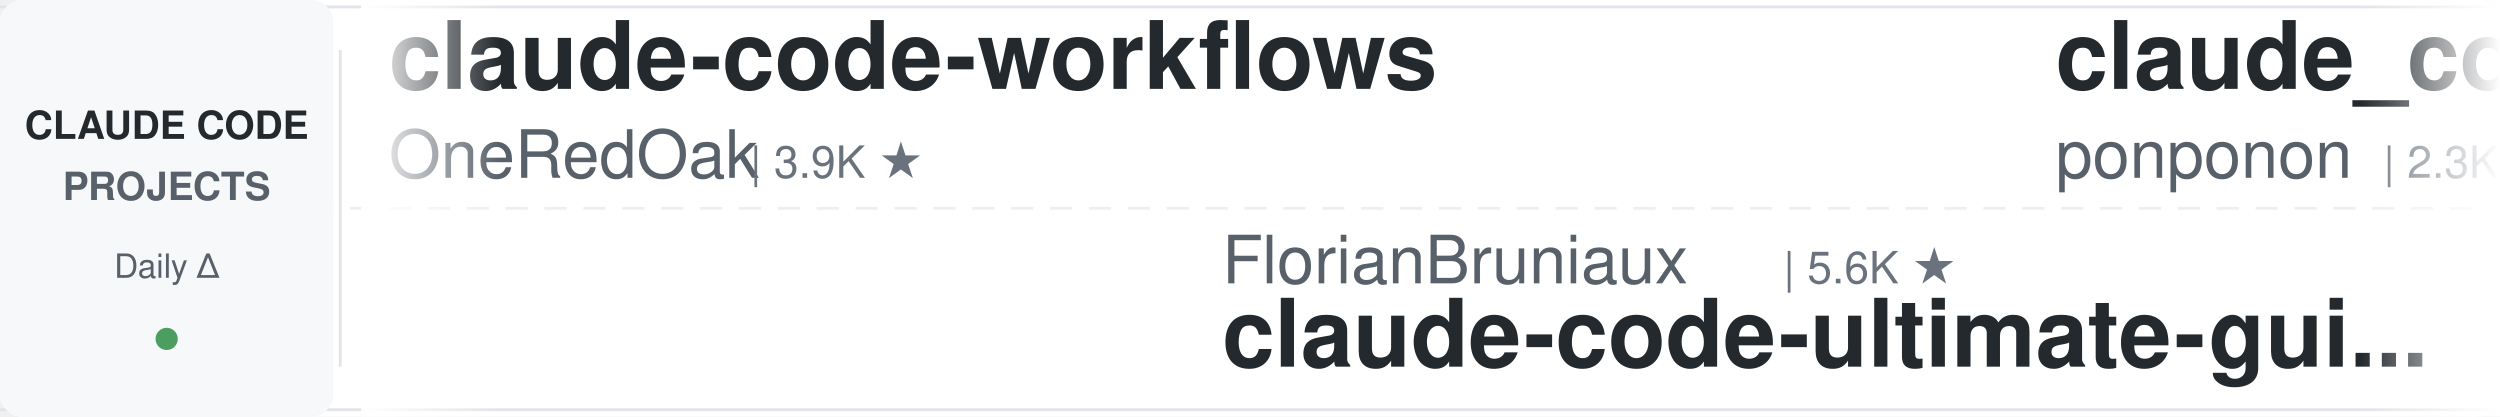
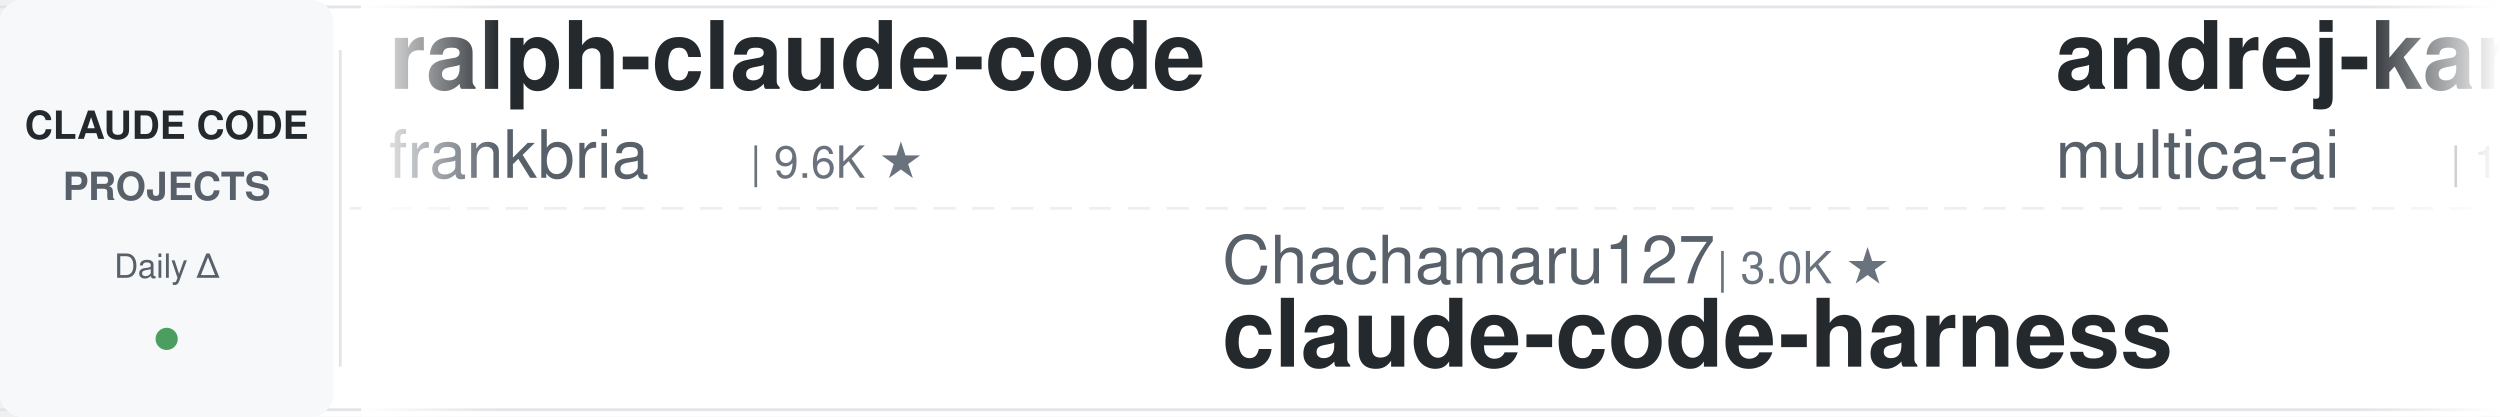
<svg xmlns="http://www.w3.org/2000/svg" width="900" height="150">
  <defs>
    <linearGradient id="leftFade" x1="0%" y1="0%" x2="100%" y2="0%">
      <stop offset="0%" style="stop-color:#ffffff;stop-opacity:1" />
      <stop offset="100%" style="stop-color:#ffffff;stop-opacity:0" />
    </linearGradient>
    <linearGradient id="rightFade" x1="0%" y1="0%" x2="100%" y2="0%">
      <stop offset="0%" style="stop-color:#ffffff;stop-opacity:0" />
      <stop offset="100%" style="stop-color:#ffffff;stop-opacity:1" />
    </linearGradient>
  </defs>
  <rect width="900" height="150" fill="#ffffff" rx="8" />
  <rect x="0" y="2" width="900" height="1" fill="#e1e4e8" />
  <rect x="0" y="147" width="900" height="1" fill="#e1e4e8" />
  <line x1="0" y1="75" x2="900" y2="75" stroke="#e1e4e8" stroke-width="1" stroke-dasharray="8 6" opacity="0.6" />
  <rect x="0" y="0" width="120" height="150" fill="#f6f8fa" rx="8" />
  <text x="60" y="50" font-family="-apple-system, BlinkMacSystemFont, 'Segoe UI', Helvetica, Arial, sans-serif" font-size="14" font-weight="600" fill="#24292e" text-anchor="middle">CLAUDE CODE</text>
  <text x="60" y="72" font-family="-apple-system, BlinkMacSystemFont, 'Segoe UI', Helvetica, Arial, sans-serif" font-size="14" font-weight="600" fill="#586069" text-anchor="middle">PROJECTS</text>
  <text x="60" y="100" font-family="-apple-system, BlinkMacSystemFont, 'Segoe UI', Helvetica, Arial, sans-serif" font-size="12" font-weight="500" fill="#586069" text-anchor="middle">Daily Δ</text>
  <circle cx="60" cy="122" r="4" fill="#22863a" opacity="0.8" />
  <rect x="122" y="18" width="1" height="114" fill="#e1e4e8" />
  <clipPath id="tickerClip">
    <rect x="130" y="0" width="770" height="150" />
  </clipPath>
  <g clip-path="url(#tickerClip)">
    <g id="tickerItems">
      <animateTransform attributeName="transform" attributeType="XML" type="translate" from="0 0" to="-3000 0" dur="54s" repeatCount="indefinite" />
      <g transform="translate(0, 0)">
-         <text x="140" y="32" font-family="-apple-system, BlinkMacSystemFont, 'Segoe UI', Helvetica, Arial, sans-serif" font-size="34" font-weight="600" fill="#24292e">claude-code-workflows</text>
-         <text x="140" y="64" font-family="-apple-system, BlinkMacSystemFont, 'Segoe UI', Helvetica, Arial, sans-serif" font-size="24" font-weight="400" fill="#586069">OneRedOak</text>
-         <text x="270" y="64" font-family="-apple-system, BlinkMacSystemFont, 'Segoe UI', Helvetica, Arial, sans-serif" font-size="16" font-weight="500" fill="#6a737d">| 3.9K ★</text>
+         <text x="140" y="32" font-family="-apple-system, BlinkMacSystemFont, 'Segoe UI', Helvetica, Arial, sans-serif" font-size="34" font-weight="600" fill="#24292e">ralph-claude-code</text>
+         <text x="140" y="64" font-family="-apple-system, BlinkMacSystemFont, 'Segoe UI', Helvetica, Arial, sans-serif" font-size="24" font-weight="400" fill="#586069">frankbria</text>
+         <text x="270" y="64" font-family="-apple-system, BlinkMacSystemFont, 'Segoe UI', Helvetica, Arial, sans-serif" font-size="16" font-weight="500" fill="#6a737d">| 9.6K ★</text>
      </g>
      <g transform="translate(300, 0)">
-         <text x="140" y="102" font-family="-apple-system, BlinkMacSystemFont, 'Segoe UI', Helvetica, Arial, sans-serif" font-size="24" font-weight="400" fill="#586069">FlorianBruniaux</text>
-         <text x="342" y="102" font-family="-apple-system, BlinkMacSystemFont, 'Segoe UI', Helvetica, Arial, sans-serif" font-size="16" font-weight="500" fill="#6a737d">| 5.6K ★</text>
-         <text x="140" y="132" font-family="-apple-system, BlinkMacSystemFont, 'Segoe UI', Helvetica, Arial, sans-serif" font-size="34" font-weight="600" fill="#24292e">claude-code-ultimate-gui...</text>
+         <text x="140" y="102" font-family="-apple-system, BlinkMacSystemFont, 'Segoe UI', Helvetica, Arial, sans-serif" font-size="24" font-weight="400" fill="#586069">Chachamaru127</text>
+         <text x="318" y="102" font-family="-apple-system, BlinkMacSystemFont, 'Segoe UI', Helvetica, Arial, sans-serif" font-size="16" font-weight="500" fill="#6a737d">| 3.0K ★</text>
+         <text x="140" y="132" font-family="-apple-system, BlinkMacSystemFont, 'Segoe UI', Helvetica, Arial, sans-serif" font-size="34" font-weight="600" fill="#24292e">claude-code-harness</text>
      </g>
      <g transform="translate(600, 0)">
-         <text x="140" y="32" font-family="-apple-system, BlinkMacSystemFont, 'Segoe UI', Helvetica, Arial, sans-serif" font-size="34" font-weight="600" fill="#24292e">claude_code_src</text>
-         <text x="140" y="64" font-family="-apple-system, BlinkMacSystemFont, 'Segoe UI', Helvetica, Arial, sans-serif" font-size="24" font-weight="400" fill="#586069">ponponon</text>
-         <text x="258" y="64" font-family="-apple-system, BlinkMacSystemFont, 'Segoe UI', Helvetica, Arial, sans-serif" font-size="16" font-weight="500" fill="#6a737d">| 2.3K ★</text>
+         <text x="140" y="32" font-family="-apple-system, BlinkMacSystemFont, 'Segoe UI', Helvetica, Arial, sans-serif" font-size="34" font-weight="600" fill="#24292e">andrej-karpathy-skills</text>
+         <text x="140" y="64" font-family="-apple-system, BlinkMacSystemFont, 'Segoe UI', Helvetica, Arial, sans-serif" font-size="24" font-weight="400" fill="#586069">multica-ai</text>
+         <text x="282" y="64" font-family="-apple-system, BlinkMacSystemFont, 'Segoe UI', Helvetica, Arial, sans-serif" font-size="16" font-weight="500" fill="#6a737d">| 197.9K ★</text>
      </g>
      <g transform="translate(900, 0)">
-         <text x="140" y="102" font-family="-apple-system, BlinkMacSystemFont, 'Segoe UI', Helvetica, Arial, sans-serif" font-size="24" font-weight="400" fill="#586069">ykdojo</text>
-         <text x="234" y="102" font-family="-apple-system, BlinkMacSystemFont, 'Segoe UI', Helvetica, Arial, sans-serif" font-size="16" font-weight="500" fill="#6a737d">| 9.5K ★</text>
-         <text x="140" y="132" font-family="-apple-system, BlinkMacSystemFont, 'Segoe UI', Helvetica, Arial, sans-serif" font-size="34" font-weight="600" fill="#24292e">claude-code-tips</text>
+         <text x="140" y="102" font-family="-apple-system, BlinkMacSystemFont, 'Segoe UI', Helvetica, Arial, sans-serif" font-size="24" font-weight="400" fill="#586069">krusemediallc</text>
+         <text x="318" y="102" font-family="-apple-system, BlinkMacSystemFont, 'Segoe UI', Helvetica, Arial, sans-serif" font-size="16" font-weight="500" fill="#6a737d">| 1.1K ★</text>
+         <text x="140" y="132" font-family="-apple-system, BlinkMacSystemFont, 'Segoe UI', Helvetica, Arial, sans-serif" font-size="34" font-weight="600" fill="#24292e">arcads-claude-code</text>
      </g>
      <g transform="translate(1200, 0)">
-         <text x="140" y="32" font-family="-apple-system, BlinkMacSystemFont, 'Segoe UI', Helvetica, Arial, sans-serif" font-size="34" font-weight="600" fill="#24292e">claude-code-from-source</text>
-         <text x="140" y="64" font-family="-apple-system, BlinkMacSystemFont, 'Segoe UI', Helvetica, Arial, sans-serif" font-size="24" font-weight="400" fill="#586069">alejandrobalderas</text>
-         <text x="366" y="64" font-family="-apple-system, BlinkMacSystemFont, 'Segoe UI', Helvetica, Arial, sans-serif" font-size="16" font-weight="500" fill="#6a737d">| 2.7K ★</text>
+         <text x="140" y="32" font-family="-apple-system, BlinkMacSystemFont, 'Segoe UI', Helvetica, Arial, sans-serif" font-size="34" font-weight="600" fill="#24292e">claude-code-templates</text>
+         <text x="140" y="64" font-family="-apple-system, BlinkMacSystemFont, 'Segoe UI', Helvetica, Arial, sans-serif" font-size="24" font-weight="400" fill="#586069">davila7</text>
+         <text x="246" y="64" font-family="-apple-system, BlinkMacSystemFont, 'Segoe UI', Helvetica, Arial, sans-serif" font-size="16" font-weight="500" fill="#6a737d">| 30.0K ★</text>
      </g>
      <g transform="translate(1500, 0)">
-         <text x="140" y="102" font-family="-apple-system, BlinkMacSystemFont, 'Segoe UI', Helvetica, Arial, sans-serif" font-size="24" font-weight="400" fill="#586069">Windy3f3f3f3f</text>
-         <text x="318" y="102" font-family="-apple-system, BlinkMacSystemFont, 'Segoe UI', Helvetica, Arial, sans-serif" font-size="16" font-weight="500" fill="#6a737d">| 2.5K ★</text>
-         <text x="140" y="132" font-family="-apple-system, BlinkMacSystemFont, 'Segoe UI', Helvetica, Arial, sans-serif" font-size="34" font-weight="600" fill="#24292e">claude-code-from-scratch</text>
+         <text x="140" y="102" font-family="-apple-system, BlinkMacSystemFont, 'Segoe UI', Helvetica, Arial, sans-serif" font-size="24" font-weight="400" fill="#586069">VoltAgent</text>
+         <text x="270" y="102" font-family="-apple-system, BlinkMacSystemFont, 'Segoe UI', Helvetica, Arial, sans-serif" font-size="16" font-weight="500" fill="#6a737d">| 23.9K ★</text>
+         <text x="140" y="132" font-family="-apple-system, BlinkMacSystemFont, 'Segoe UI', Helvetica, Arial, sans-serif" font-size="34" font-weight="600" fill="#24292e">awesome-claude-code-suba...</text>
      </g>
      <g transform="translate(1800, 0)">
-         <text x="140" y="32" font-family="-apple-system, BlinkMacSystemFont, 'Segoe UI', Helvetica, Arial, sans-serif" font-size="34" font-weight="600" fill="#24292e">claude_codex_bridge</text>
-         <text x="140" y="64" font-family="-apple-system, BlinkMacSystemFont, 'Segoe UI', Helvetica, Arial, sans-serif" font-size="24" font-weight="400" fill="#586069">SeemSeam</text>
-         <text x="258" y="64" font-family="-apple-system, BlinkMacSystemFont, 'Segoe UI', Helvetica, Arial, sans-serif" font-size="16" font-weight="500" fill="#6a737d">| 3.3K ★</text>
+         <text x="140" y="32" font-family="-apple-system, BlinkMacSystemFont, 'Segoe UI', Helvetica, Arial, sans-serif" font-size="34" font-weight="600" fill="#24292e">claude-code-reverse</text>
+         <text x="140" y="64" font-family="-apple-system, BlinkMacSystemFont, 'Segoe UI', Helvetica, Arial, sans-serif" font-size="24" font-weight="400" fill="#586069">Yuyz0112</text>
+         <text x="258" y="64" font-family="-apple-system, BlinkMacSystemFont, 'Segoe UI', Helvetica, Arial, sans-serif" font-size="16" font-weight="500" fill="#6a737d">| 2.4K ★</text>
      </g>
      <g transform="translate(2100, 0)">
-         <text x="140" y="102" font-family="-apple-system, BlinkMacSystemFont, 'Segoe UI', Helvetica, Arial, sans-serif" font-size="24" font-weight="400" fill="#586069">feiskyer</text>
-         <text x="258" y="102" font-family="-apple-system, BlinkMacSystemFont, 'Segoe UI', Helvetica, Arial, sans-serif" font-size="16" font-weight="500" fill="#6a737d">| 1.6K ★</text>
-         <text x="140" y="132" font-family="-apple-system, BlinkMacSystemFont, 'Segoe UI', Helvetica, Arial, sans-serif" font-size="34" font-weight="600" fill="#24292e">claude-code-settings</text>
+         <text x="140" y="102" font-family="-apple-system, BlinkMacSystemFont, 'Segoe UI', Helvetica, Arial, sans-serif" font-size="24" font-weight="400" fill="#586069">LING71671</text>
+         <text x="270" y="102" font-family="-apple-system, BlinkMacSystemFont, 'Segoe UI', Helvetica, Arial, sans-serif" font-size="16" font-weight="500" fill="#6a737d">| 930 ★</text>
+         <text x="140" y="132" font-family="-apple-system, BlinkMacSystemFont, 'Segoe UI', Helvetica, Arial, sans-serif" font-size="34" font-weight="600" fill="#24292e">Open-ClaudeCode</text>
      </g>
      <g transform="translate(2400, 0)">
-         <text x="140" y="32" font-family="-apple-system, BlinkMacSystemFont, 'Segoe UI', Helvetica, Arial, sans-serif" font-size="34" font-weight="600" fill="#24292e">claude-code-cheat-sheet</text>
-         <text x="140" y="64" font-family="-apple-system, BlinkMacSystemFont, 'Segoe UI', Helvetica, Arial, sans-serif" font-size="24" font-weight="400" fill="#586069">Njengah</text>
-         <text x="246" y="64" font-family="-apple-system, BlinkMacSystemFont, 'Segoe UI', Helvetica, Arial, sans-serif" font-size="16" font-weight="500" fill="#6a737d">| 1.9K ★</text>
+         <text x="140" y="32" font-family="-apple-system, BlinkMacSystemFont, 'Segoe UI', Helvetica, Arial, sans-serif" font-size="34" font-weight="600" fill="#24292e">claude-code-showcase</text>
+         <text x="140" y="64" font-family="-apple-system, BlinkMacSystemFont, 'Segoe UI', Helvetica, Arial, sans-serif" font-size="24" font-weight="400" fill="#586069">ChrisWiles</text>
+         <text x="282" y="64" font-family="-apple-system, BlinkMacSystemFont, 'Segoe UI', Helvetica, Arial, sans-serif" font-size="16" font-weight="500" fill="#6a737d">| 6.0K ★</text>
      </g>
      <g transform="translate(2700, 0)">
-         <text x="140" y="102" font-family="-apple-system, BlinkMacSystemFont, 'Segoe UI', Helvetica, Arial, sans-serif" font-size="24" font-weight="400" fill="#586069">oboard</text>
-         <text x="234" y="102" font-family="-apple-system, BlinkMacSystemFont, 'Segoe UI', Helvetica, Arial, sans-serif" font-size="16" font-weight="500" fill="#6a737d">| 3.3K ★</text>
-         <text x="140" y="132" font-family="-apple-system, BlinkMacSystemFont, 'Segoe UI', Helvetica, Arial, sans-serif" font-size="34" font-weight="600" fill="#24292e">claude-code-rev</text>
+         <text x="140" y="102" font-family="-apple-system, BlinkMacSystemFont, 'Segoe UI', Helvetica, Arial, sans-serif" font-size="24" font-weight="400" fill="#586069">xu-xiang</text>
+         <text x="258" y="102" font-family="-apple-system, BlinkMacSystemFont, 'Segoe UI', Helvetica, Arial, sans-serif" font-size="16" font-weight="500" fill="#6a737d">| 1.8K ★</text>
+         <text x="140" y="132" font-family="-apple-system, BlinkMacSystemFont, 'Segoe UI', Helvetica, Arial, sans-serif" font-size="34" font-weight="600" fill="#24292e">everything-claude-code-z...</text>
      </g>
      <g transform="translate(3000, 0)">
-         <text x="140" y="32" font-family="-apple-system, BlinkMacSystemFont, 'Segoe UI', Helvetica, Arial, sans-serif" font-size="34" font-weight="600" fill="#24292e">claude-code-workflows</text>
-         <text x="140" y="64" font-family="-apple-system, BlinkMacSystemFont, 'Segoe UI', Helvetica, Arial, sans-serif" font-size="24" font-weight="400" fill="#586069">OneRedOak</text>
-         <text x="270" y="64" font-family="-apple-system, BlinkMacSystemFont, 'Segoe UI', Helvetica, Arial, sans-serif" font-size="16" font-weight="500" fill="#6a737d">| 3.9K ★</text>
+         <text x="140" y="32" font-family="-apple-system, BlinkMacSystemFont, 'Segoe UI', Helvetica, Arial, sans-serif" font-size="34" font-weight="600" fill="#24292e">ralph-claude-code</text>
+         <text x="140" y="64" font-family="-apple-system, BlinkMacSystemFont, 'Segoe UI', Helvetica, Arial, sans-serif" font-size="24" font-weight="400" fill="#586069">frankbria</text>
+         <text x="270" y="64" font-family="-apple-system, BlinkMacSystemFont, 'Segoe UI', Helvetica, Arial, sans-serif" font-size="16" font-weight="500" fill="#6a737d">| 9.6K ★</text>
      </g>
      <g transform="translate(3300, 0)">
-         <text x="140" y="102" font-family="-apple-system, BlinkMacSystemFont, 'Segoe UI', Helvetica, Arial, sans-serif" font-size="24" font-weight="400" fill="#586069">FlorianBruniaux</text>
-         <text x="342" y="102" font-family="-apple-system, BlinkMacSystemFont, 'Segoe UI', Helvetica, Arial, sans-serif" font-size="16" font-weight="500" fill="#6a737d">| 5.6K ★</text>
-         <text x="140" y="132" font-family="-apple-system, BlinkMacSystemFont, 'Segoe UI', Helvetica, Arial, sans-serif" font-size="34" font-weight="600" fill="#24292e">claude-code-ultimate-gui...</text>
+         <text x="140" y="102" font-family="-apple-system, BlinkMacSystemFont, 'Segoe UI', Helvetica, Arial, sans-serif" font-size="24" font-weight="400" fill="#586069">Chachamaru127</text>
+         <text x="318" y="102" font-family="-apple-system, BlinkMacSystemFont, 'Segoe UI', Helvetica, Arial, sans-serif" font-size="16" font-weight="500" fill="#6a737d">| 3.0K ★</text>
+         <text x="140" y="132" font-family="-apple-system, BlinkMacSystemFont, 'Segoe UI', Helvetica, Arial, sans-serif" font-size="34" font-weight="600" fill="#24292e">claude-code-harness</text>
      </g>
      <g transform="translate(3600, 0)">
-         <text x="140" y="32" font-family="-apple-system, BlinkMacSystemFont, 'Segoe UI', Helvetica, Arial, sans-serif" font-size="34" font-weight="600" fill="#24292e">claude_code_src</text>
-         <text x="140" y="64" font-family="-apple-system, BlinkMacSystemFont, 'Segoe UI', Helvetica, Arial, sans-serif" font-size="24" font-weight="400" fill="#586069">ponponon</text>
-         <text x="258" y="64" font-family="-apple-system, BlinkMacSystemFont, 'Segoe UI', Helvetica, Arial, sans-serif" font-size="16" font-weight="500" fill="#6a737d">| 2.3K ★</text>
+         <text x="140" y="32" font-family="-apple-system, BlinkMacSystemFont, 'Segoe UI', Helvetica, Arial, sans-serif" font-size="34" font-weight="600" fill="#24292e">andrej-karpathy-skills</text>
+         <text x="140" y="64" font-family="-apple-system, BlinkMacSystemFont, 'Segoe UI', Helvetica, Arial, sans-serif" font-size="24" font-weight="400" fill="#586069">multica-ai</text>
+         <text x="282" y="64" font-family="-apple-system, BlinkMacSystemFont, 'Segoe UI', Helvetica, Arial, sans-serif" font-size="16" font-weight="500" fill="#6a737d">| 197.9K ★</text>
      </g>
      <g transform="translate(3900, 0)">
-         <text x="140" y="102" font-family="-apple-system, BlinkMacSystemFont, 'Segoe UI', Helvetica, Arial, sans-serif" font-size="24" font-weight="400" fill="#586069">ykdojo</text>
-         <text x="234" y="102" font-family="-apple-system, BlinkMacSystemFont, 'Segoe UI', Helvetica, Arial, sans-serif" font-size="16" font-weight="500" fill="#6a737d">| 9.5K ★</text>
-         <text x="140" y="132" font-family="-apple-system, BlinkMacSystemFont, 'Segoe UI', Helvetica, Arial, sans-serif" font-size="34" font-weight="600" fill="#24292e">claude-code-tips</text>
+         <text x="140" y="102" font-family="-apple-system, BlinkMacSystemFont, 'Segoe UI', Helvetica, Arial, sans-serif" font-size="24" font-weight="400" fill="#586069">krusemediallc</text>
+         <text x="318" y="102" font-family="-apple-system, BlinkMacSystemFont, 'Segoe UI', Helvetica, Arial, sans-serif" font-size="16" font-weight="500" fill="#6a737d">| 1.1K ★</text>
+         <text x="140" y="132" font-family="-apple-system, BlinkMacSystemFont, 'Segoe UI', Helvetica, Arial, sans-serif" font-size="34" font-weight="600" fill="#24292e">arcads-claude-code</text>
      </g>
    </g>
  </g>
  <rect x="130" y="0" width="50" height="150" fill="url(#leftFade)" />
  <rect x="850" y="0" width="50" height="150" fill="url(#rightFade)" />
</svg>
